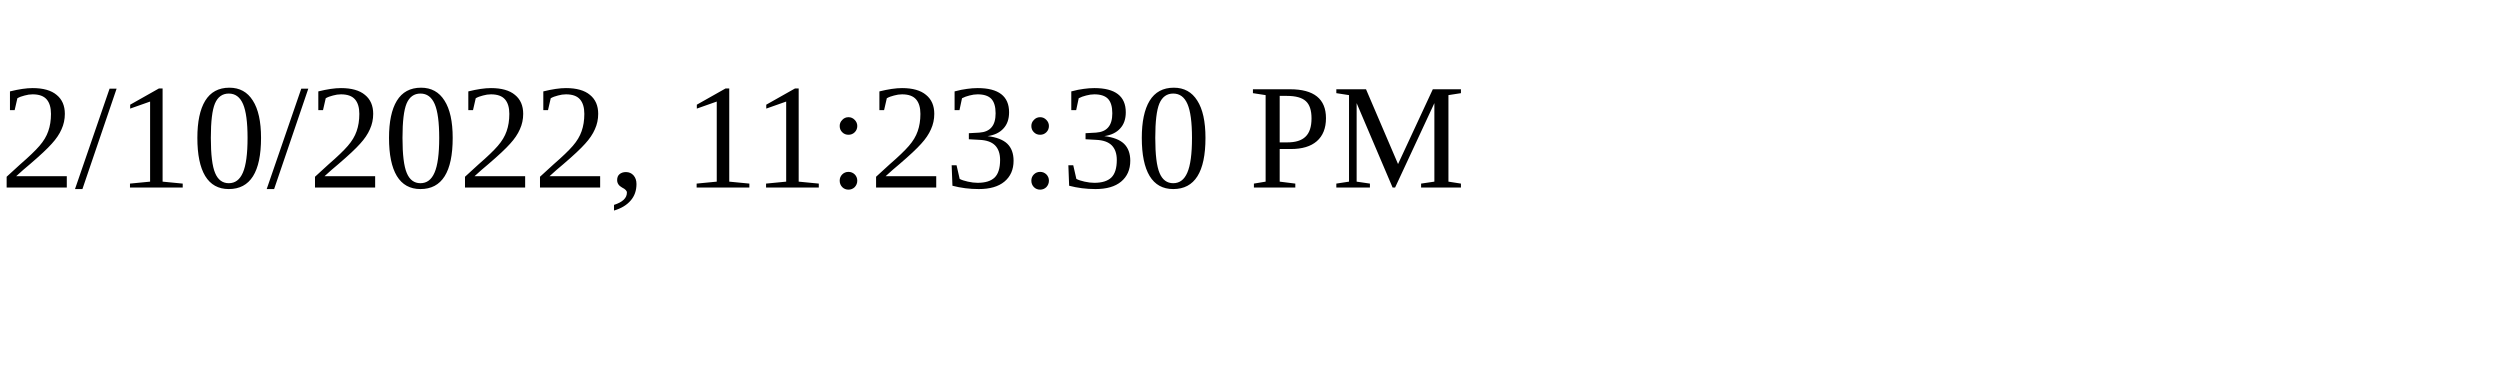
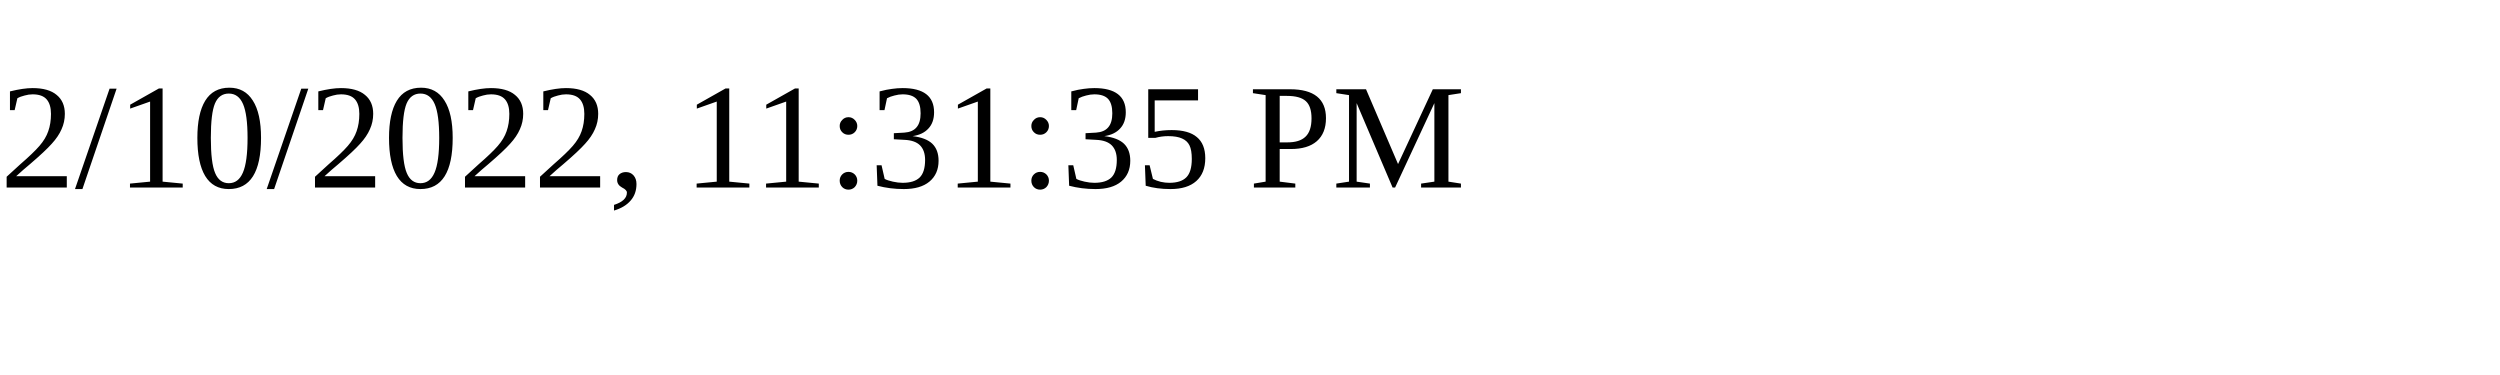
<svg xmlns="http://www.w3.org/2000/svg" height="30" width="200">
-   <text x="0" y="15">2/10/2022, 11:23:30 PM</text>
+   <text x="0" y="15">2/10/2022, 11:31:35 PM</text>
</svg>
